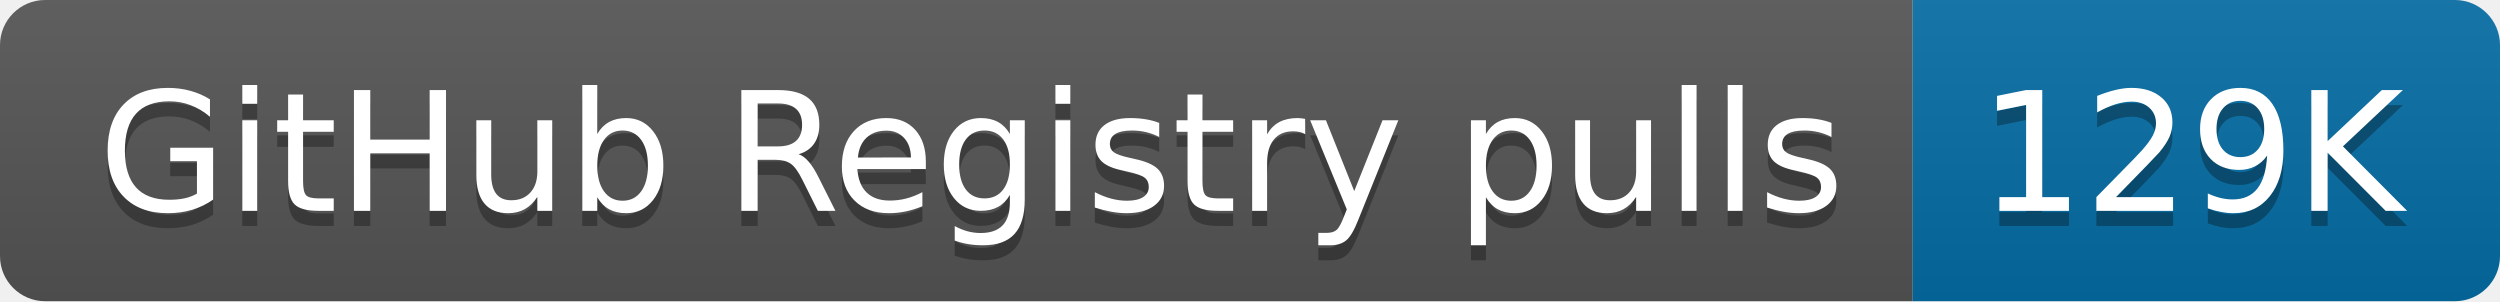
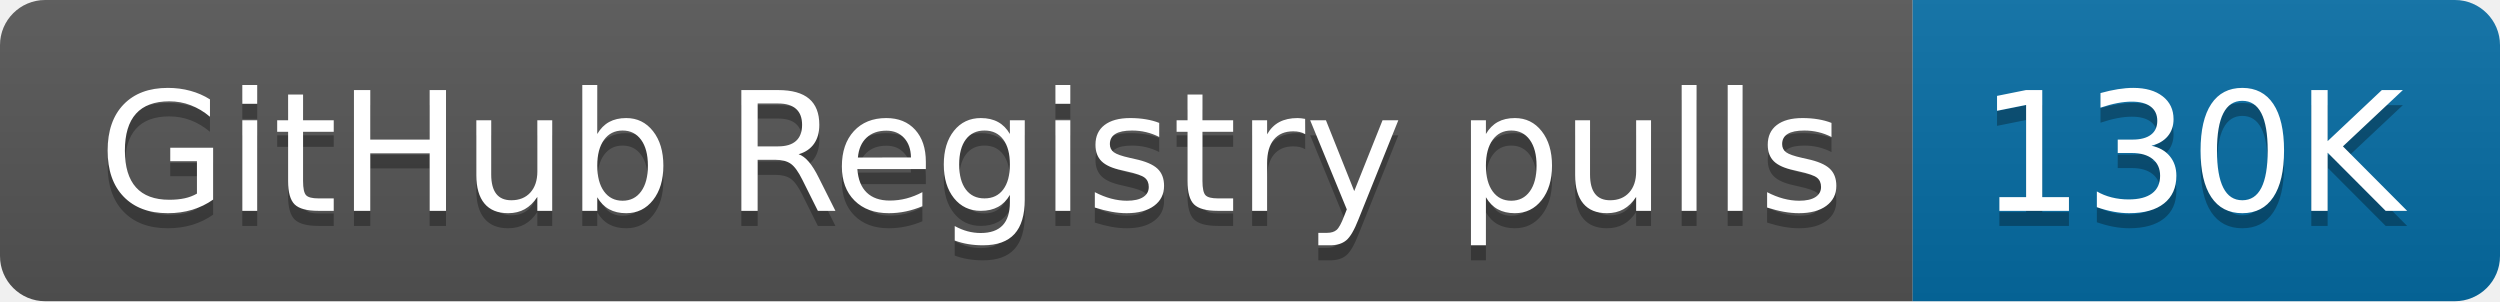
- <svg xmlns="http://www.w3.org/2000/svg" width="166" height="20" role="img" aria-label="GitHub Registry pulls: 129K">
+ <svg xmlns="http://www.w3.org/2000/svg" width="166" height="20" role="img" aria-label="GitHub Registry pulls: 130K">
  <linearGradient id="s" x2="0" y2="100%">
    <stop offset="0" stop-color="#bbb" stop-opacity=".1" />
    <stop offset="1" stop-opacity=".1" />
  </linearGradient>
  <clipPath id="r">
    <rect width="166" height="20" rx="3" fill="#fff" />
  </clipPath>
  <g clip-path="url(#r)">
    <rect width="127" height="20" fill="#555" />
    <rect x="127" width="39" height="20" fill="#066da5" />
    <rect width="166" height="20" fill="url(#s)" />
  </g>
  <g fill="#fff" text-anchor="middle" font-family="Verdana,Geneva,DejaVu Sans,sans-serif" text-rendering="geometricPrecision" font-size="110">
    <text aria-hidden="true" x="645" y="150" fill="#010101" fill-opacity=".3" transform="scale(.1)" textLength="1170">GitHub Registry pulls</text>
    <text x="645" y="140" transform="scale(.1)" fill="#fff" textLength="1170">GitHub Registry pulls</text>
-     <text aria-hidden="true" x="1455" y="150" fill="#010101" fill-opacity=".3" transform="scale(.1)" textLength="290">129K</text>
-     <text x="1455" y="140" transform="scale(.1)" fill="#fff" textLength="290">129K</text>
+     <text aria-hidden="true" x="1455" y="150" fill="#010101" fill-opacity=".3" transform="scale(.1)" textLength="290">130K</text>
+     <text x="1455" y="140" transform="scale(.1)" fill="#fff" textLength="290">130K</text>
  </g>
</svg>
